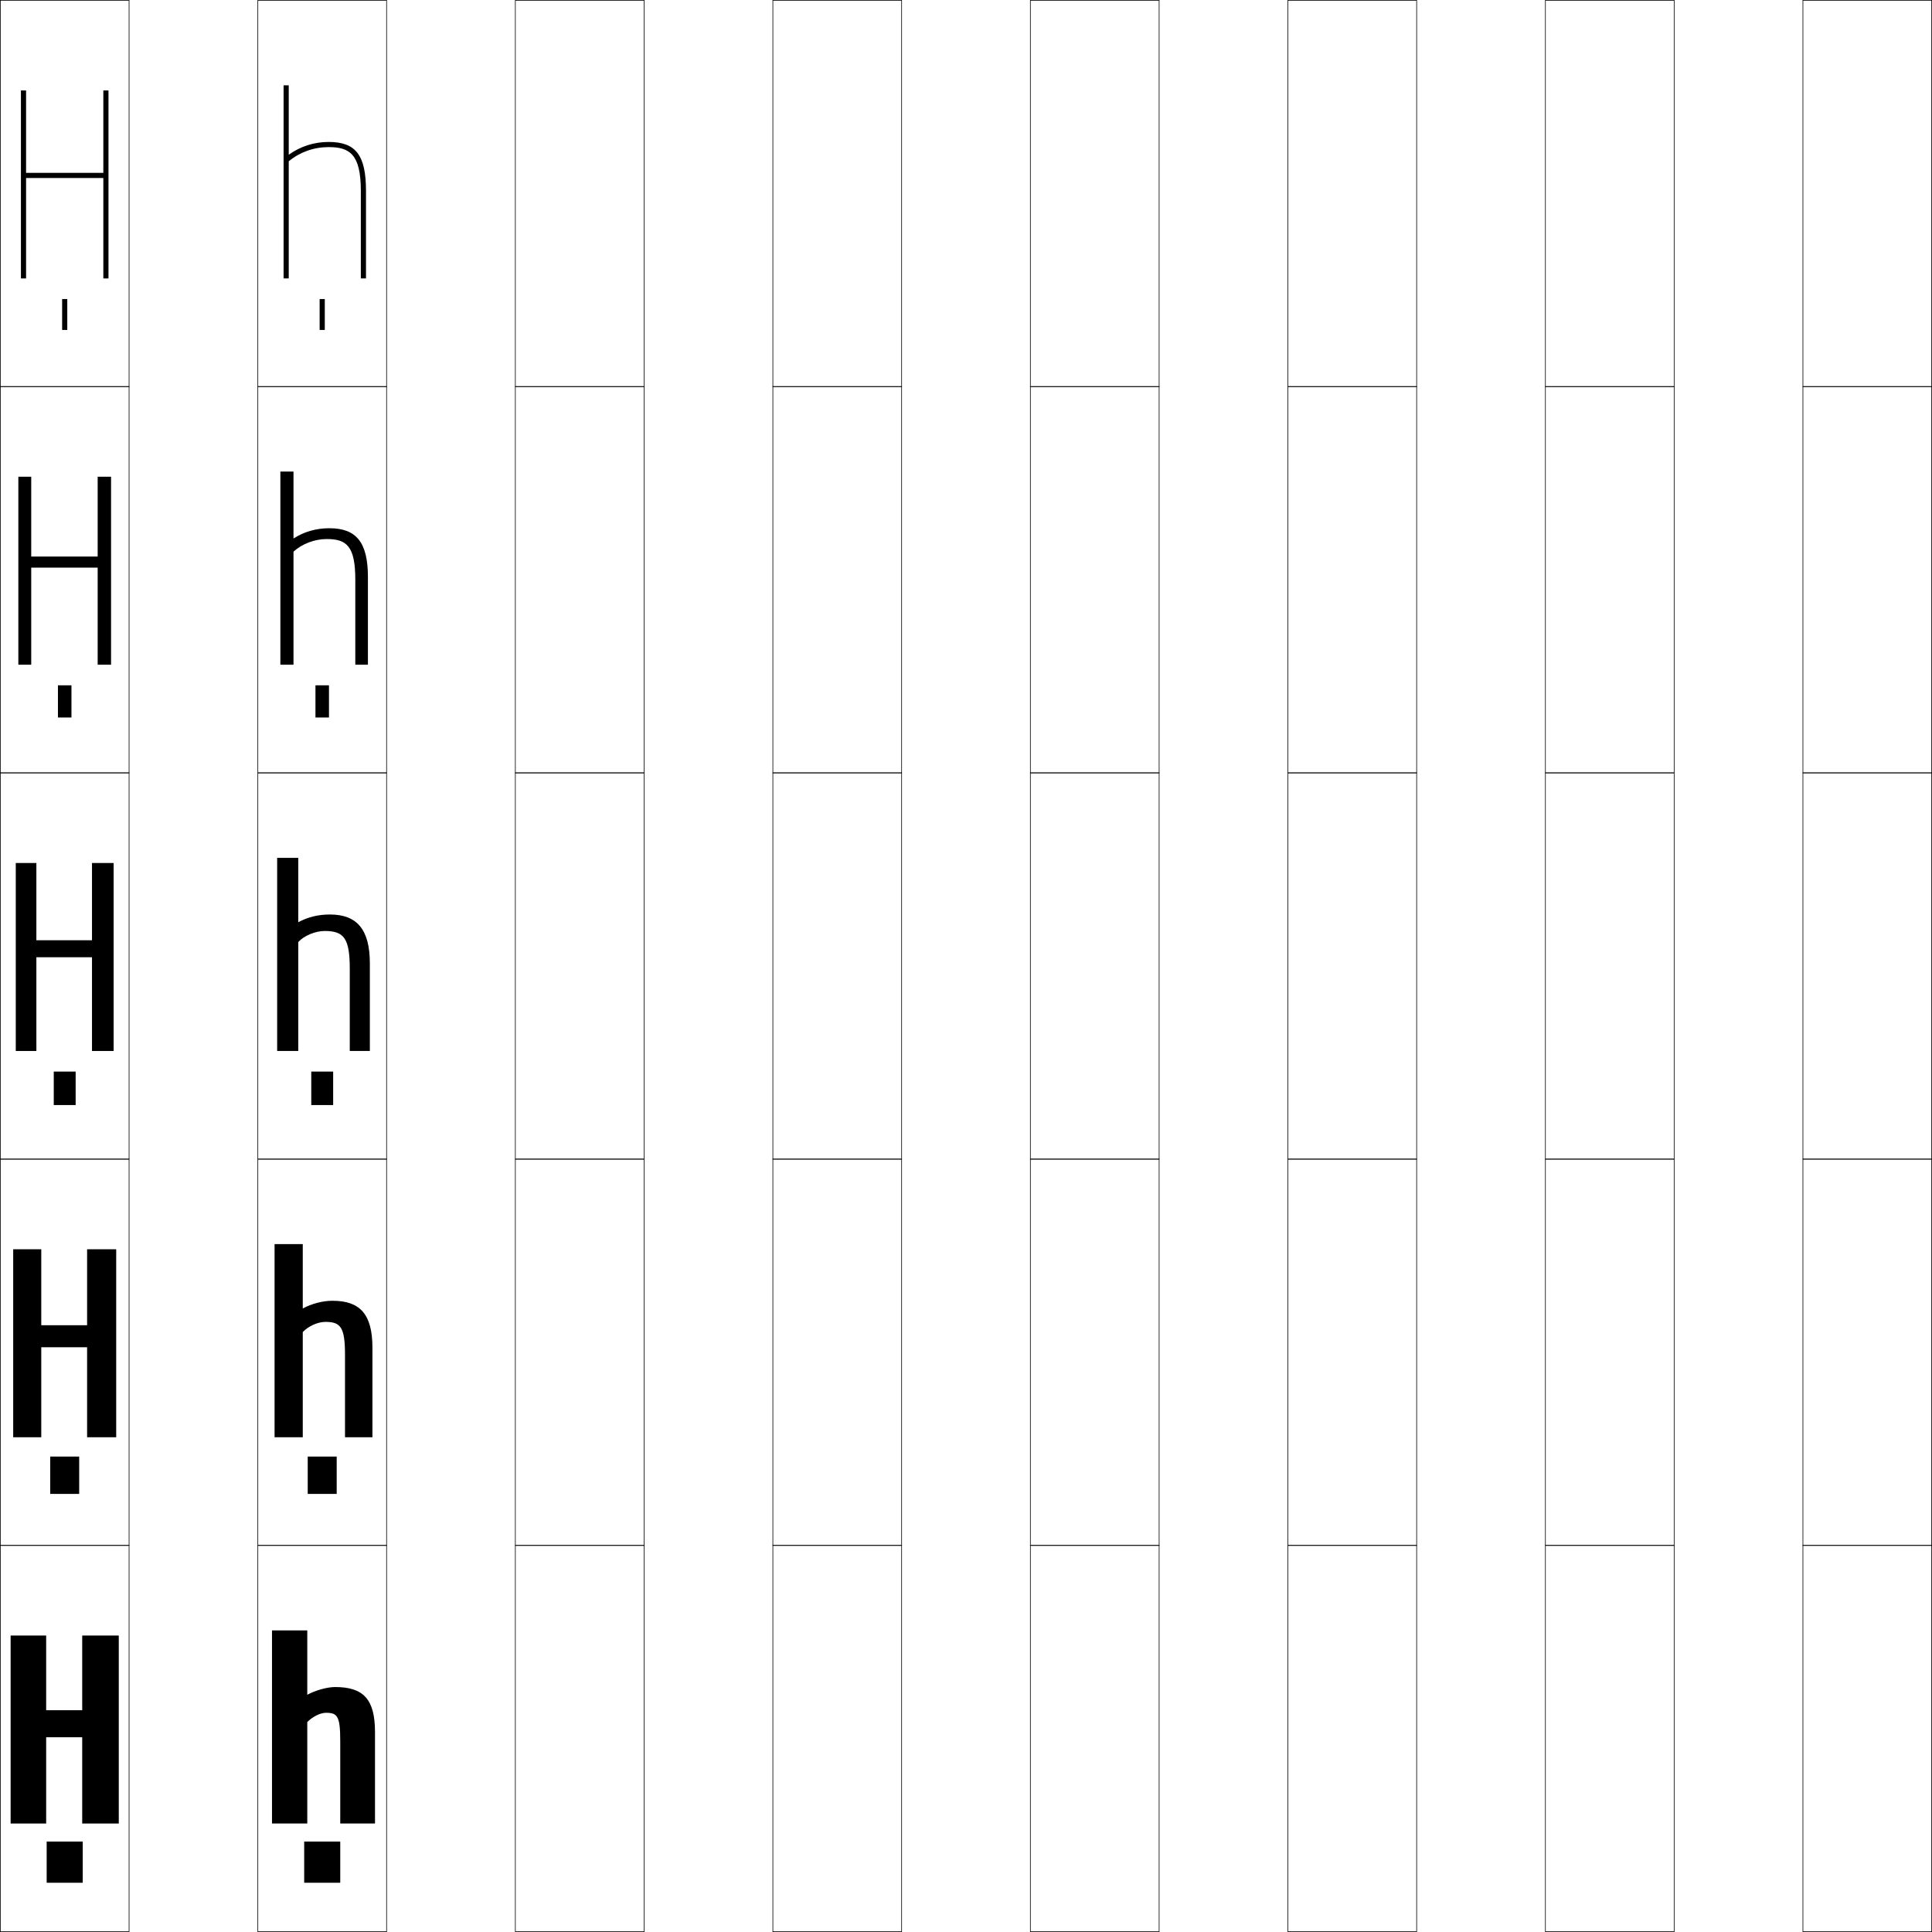
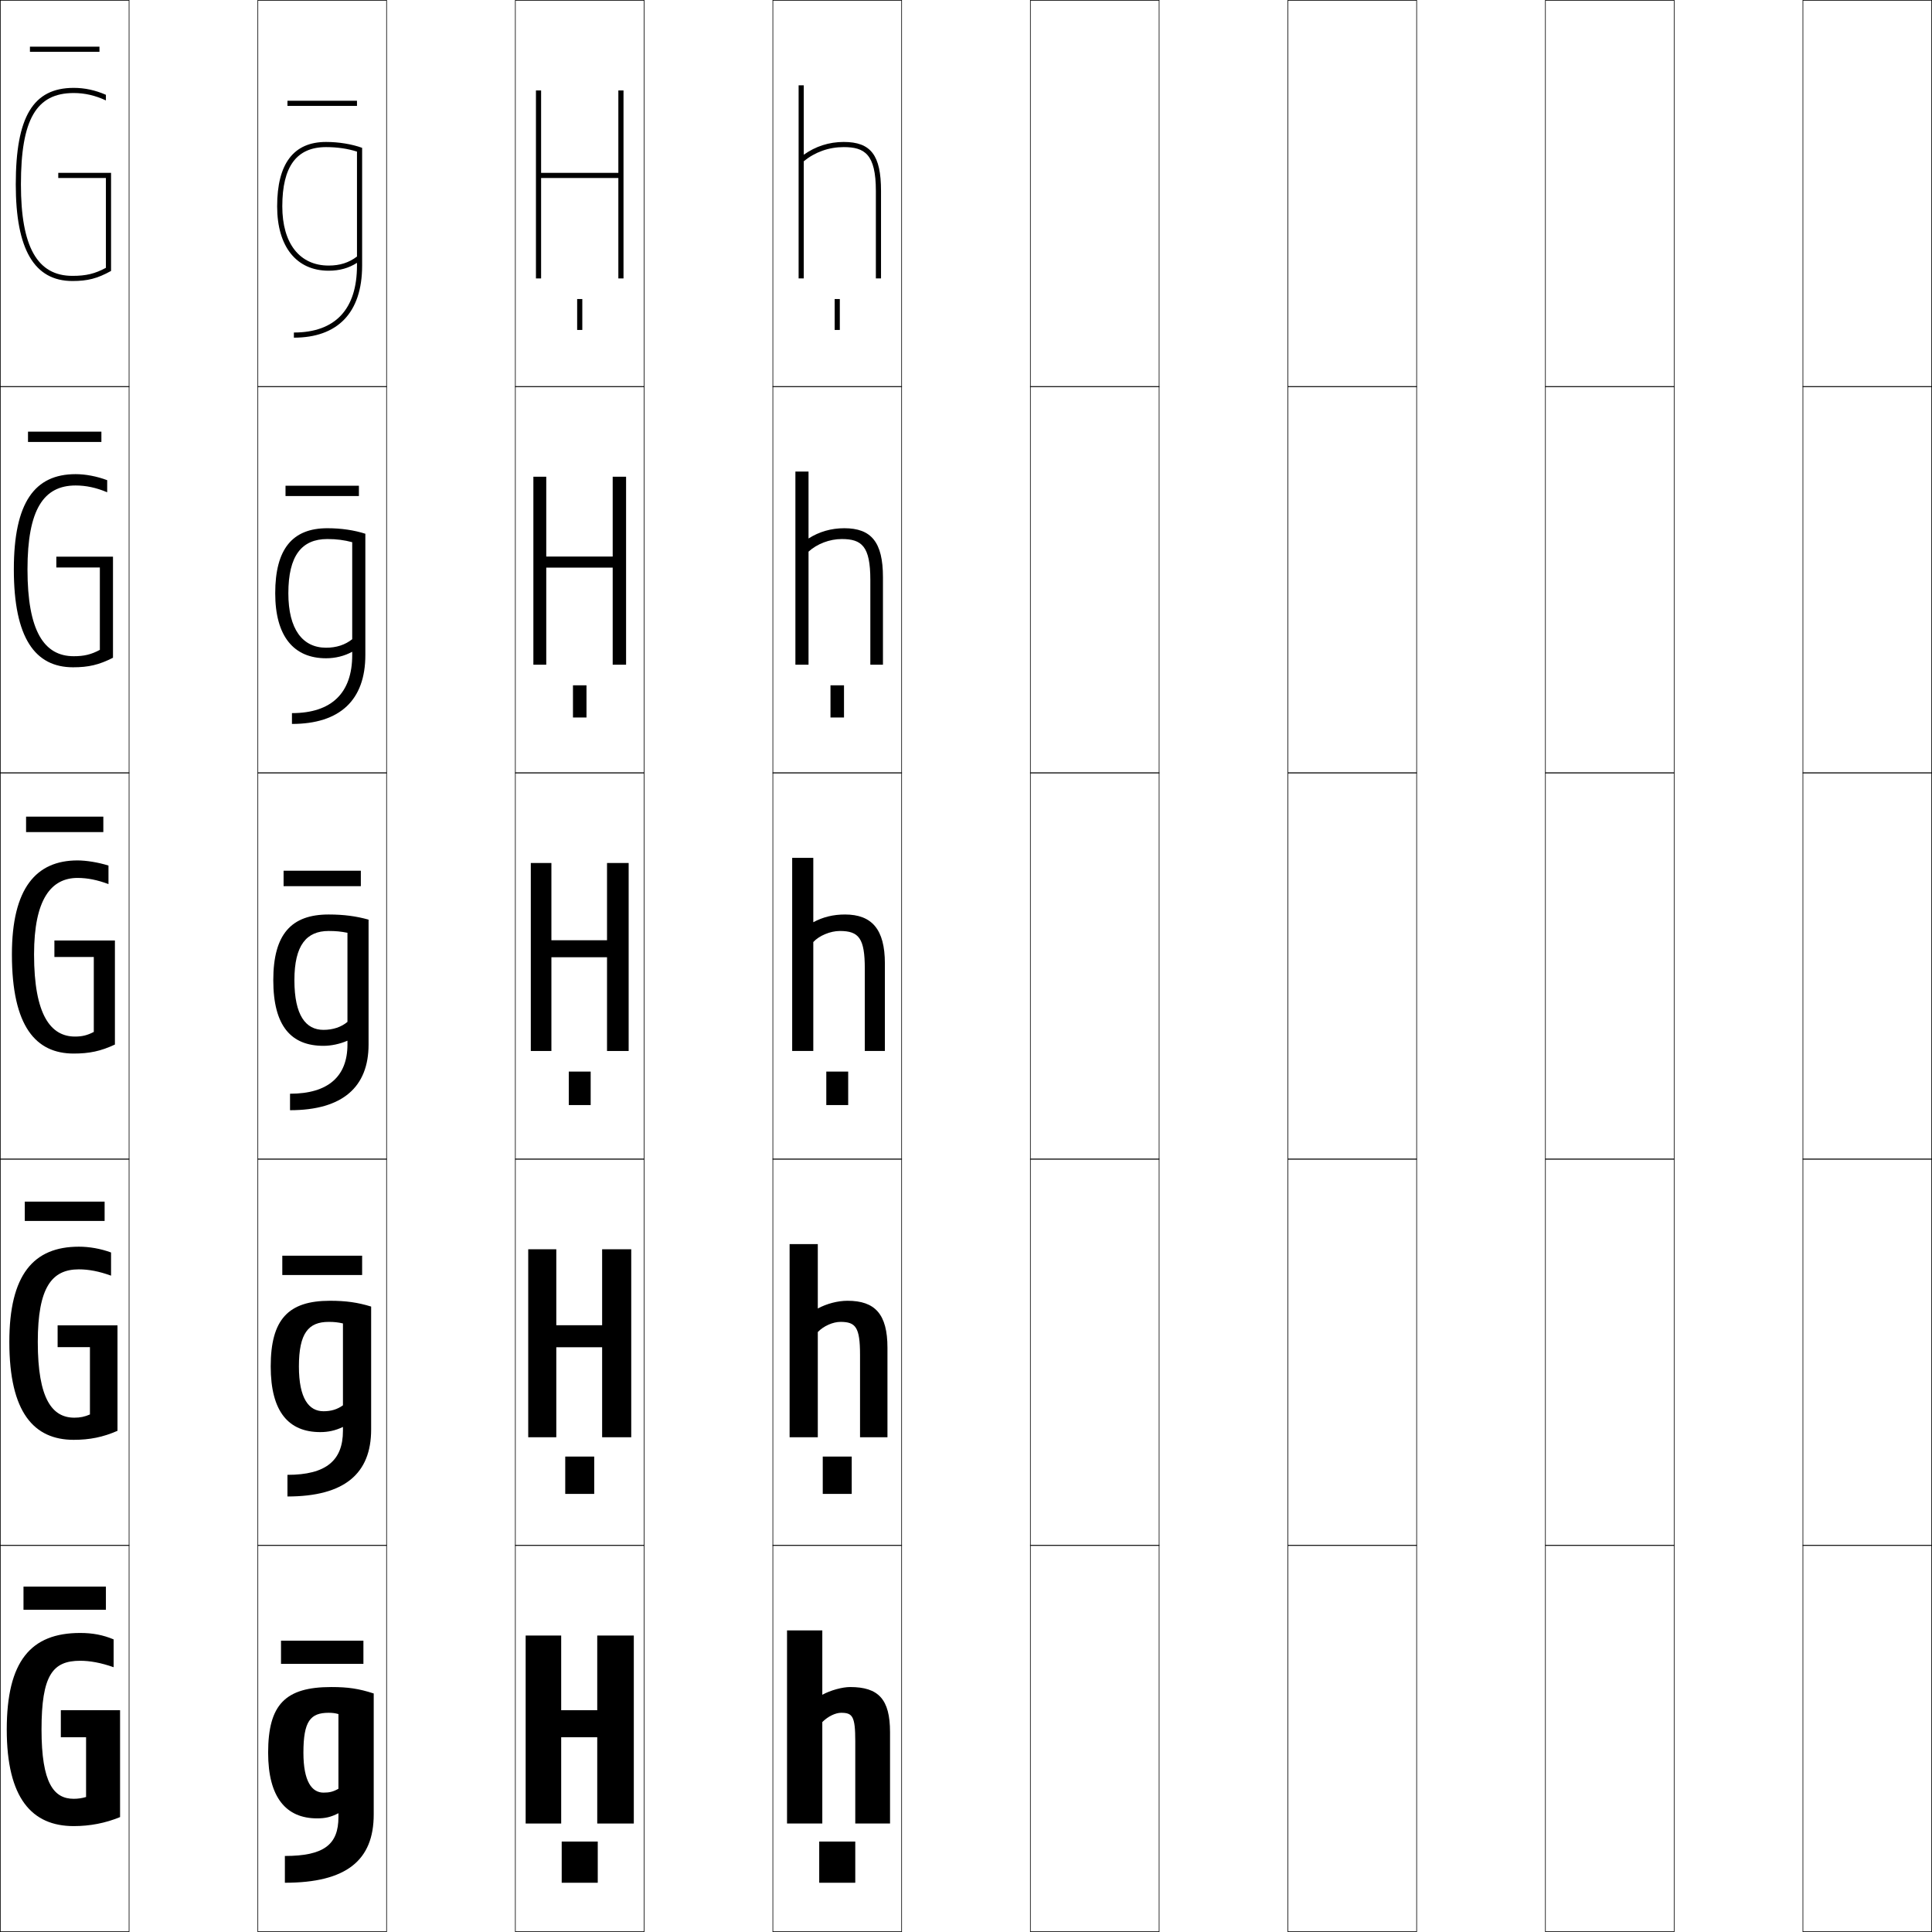
<svg xmlns="http://www.w3.org/2000/svg" width="750.25" height="750.25" viewBox="0 0 750.25 750.25" overflow="visible" enable-background="new 0 0 750.25 750.25" xml:space="preserve">
  <g id="レイヤー1">
    <g>
      <rect x="0.125" y="0.125" fill="none" stroke="#000000" stroke-width="0.25" width="50" height="150" />
      <rect x="100.125" y="0.125" fill="none" stroke="#000000" stroke-width="0.25" width="50" height="150" />
      <rect x="200.125" y="0.125" fill="none" stroke="#000000" stroke-width="0.25" width="50" height="150" />
      <rect x="300.125" y="0.125" fill="none" stroke="#000000" stroke-width="0.25" width="50" height="150" />
      <rect x="400.125" y="0.125" fill="none" stroke="#000000" stroke-width="0.25" width="50" height="150" />
      <rect x="500.125" y="0.125" fill="none" stroke="#000000" stroke-width="0.25" width="50" height="150" />
      <rect x="600.125" y="0.125" fill="none" stroke="#000000" stroke-width="0.25" width="50" height="150" />
      <rect x="0.125" y="150.125" fill="none" stroke="#000000" stroke-width="0.25" width="50" height="150" />
      <rect x="100.125" y="150.125" fill="none" stroke="#000000" stroke-width="0.25" width="50" height="150" />
      <rect x="200.125" y="150.125" fill="none" stroke="#000000" stroke-width="0.25" width="50" height="150" />
      <rect x="300.125" y="150.125" fill="none" stroke="#000000" stroke-width="0.25" width="50" height="150" />
      <rect x="400.125" y="150.125" fill="none" stroke="#000000" stroke-width="0.25" width="50" height="150" />
      <rect x="500.125" y="150.125" fill="none" stroke="#000000" stroke-width="0.25" width="50" height="150" />
      <rect x="600.125" y="150.125" fill="none" stroke="#000000" stroke-width="0.25" width="50" height="150" />
      <rect x="0.125" y="300.125" fill="none" stroke="#000000" stroke-width="0.25" width="50" height="150" />
      <rect x="100.125" y="300.125" fill="none" stroke="#000000" stroke-width="0.25" width="50" height="150" />
      <rect x="200.125" y="300.125" fill="none" stroke="#000000" stroke-width="0.25" width="50" height="150" />
      <rect x="300.125" y="300.125" fill="none" stroke="#000000" stroke-width="0.25" width="50" height="150" />
      <rect x="400.125" y="300.125" fill="none" stroke="#000000" stroke-width="0.25" width="50" height="150" />
      <rect x="500.125" y="300.125" fill="none" stroke="#000000" stroke-width="0.25" width="50" height="150" />
      <rect x="600.125" y="300.125" fill="none" stroke="#000000" stroke-width="0.25" width="50" height="150" />
      <rect x="0.125" y="450.125" fill="none" stroke="#000000" stroke-width="0.25" width="50" height="150" />
      <rect x="100.125" y="450.125" fill="none" stroke="#000000" stroke-width="0.25" width="50" height="150" />
      <rect x="200.125" y="450.125" fill="none" stroke="#000000" stroke-width="0.25" width="50" height="150" />
      <rect x="300.125" y="450.125" fill="none" stroke="#000000" stroke-width="0.25" width="50" height="150" />
      <rect x="400.125" y="450.125" fill="none" stroke="#000000" stroke-width="0.25" width="50" height="150" />
      <rect x="500.125" y="450.125" fill="none" stroke="#000000" stroke-width="0.25" width="50" height="150" />
      <rect x="600.125" y="450.125" fill="none" stroke="#000000" stroke-width="0.25" width="50" height="150" />
      <rect x="0.125" y="600.125" fill="none" stroke="#000000" stroke-width="0.25" width="50" height="150" />
      <rect x="100.125" y="600.125" fill="none" stroke="#000000" stroke-width="0.25" width="50" height="150" />
      <rect x="200.125" y="600.125" fill="none" stroke="#000000" stroke-width="0.25" width="50" height="150" />
      <rect x="300.125" y="600.125" fill="none" stroke="#000000" stroke-width="0.25" width="50" height="150" />
      <rect x="400.125" y="600.125" fill="none" stroke="#000000" stroke-width="0.25" width="50" height="150" />
      <rect x="500.125" y="600.125" fill="none" stroke="#000000" stroke-width="0.25" width="50" height="150" />
      <rect x="600.125" y="600.125" fill="none" stroke="#000000" stroke-width="0.25" width="50" height="150" />
      <rect x="700.125" y="0.125" fill="none" stroke="#000000" stroke-width="0.25" width="50" height="150" />
      <rect x="700.125" y="150.125" fill="none" stroke="#000000" stroke-width="0.25" width="50" height="150" />
      <rect x="700.125" y="300.125" fill="none" stroke="#000000" stroke-width="0.25" width="50" height="150" />
      <rect x="700.125" y="450.125" fill="none" stroke="#000000" stroke-width="0.25" width="50" height="150" />
      <rect x="700.125" y="600.125" fill="none" stroke="#000000" stroke-width="0.25" width="50" height="150" />
    </g>
    <g>
-       <rect x="18.125" y="715.125" width="14" height="16" />
-       <rect x="19.5" y="565.625" width="11.25" height="14.5" />
-       <rect x="20.875" y="416.125" width="8.5" height="13" />
-       <rect x="22.5" y="266.125" width="5.25" height="12.5" />
-       <rect x="24.125" y="116.125" width="2" height="12" />
+       <rect x="218.125" y="715.125" width="14" height="16" />
+       <rect x="219.5" y="565.625" width="11.25" height="14.5" />
+       <rect x="220.875" y="416.125" width="8.5" height="13" />
+       <rect x="222.5" y="266.125" width="5.25" height="12.5" />
+       <rect x="224.125" y="116.125" width="2" height="12" />
    </g>
    <g>
-       <rect x="118.125" y="715.125" width="14" height="16" />
-       <rect x="119.5" y="565.625" width="11.25" height="14.5" />
-       <rect x="120.875" y="416.125" width="8.5" height="13" />
-       <rect x="122.5" y="266.125" width="5.25" height="12.5" />
-       <rect x="124.125" y="116.125" width="2" height="12" />
+       <rect x="318.125" y="715.125" width="14" height="16" />
+       <rect x="319.5" y="565.625" width="11.25" height="14.5" />
+       <rect x="320.875" y="416.125" width="8.5" height="13" />
+       <rect x="322.5" y="266.125" width="5.25" height="12.5" />
+       <rect x="324.125" y="116.125" width="2" height="12" />
    </g>
    <g>
-       <polygon points="42.125,35.125 42.125,108.125 40.125,108.125 40.125,69.125 10.125,69.125 10.125,108.125       8.125,108.125 8.125,35.125 10.125,35.125 10.125,67.125 40.125,67.125 40.125,35.125 " />
-       <polygon points="37.925,258.125 37.925,220.425 12.125,220.425 12.125,258.125 7.125,258.125 7.125,185.125       12.125,185.125 12.125,216.125 37.925,216.125 37.925,185.125 43.125,185.125 43.125,258.125 " />
-       <polygon points="14.125,365.125 35.725,365.125 35.725,335.125 44.125,335.125 44.125,408.125 35.725,408.125       35.725,371.725 14.125,371.725 14.125,408.125 6.125,408.125 6.125,335.125 14.125,335.125 " />
-       <polygon points="16.025,514.625 33.825,514.625 33.825,485.125 45.125,485.125 45.125,558.125 33.825,558.125       33.825,523.175 16.025,523.175 16.025,558.125 5.125,558.125 5.125,485.125 16.025,485.125 " />
-       <polygon points="17.925,674.625 17.925,708.125 4.125,708.125 4.125,635.125 17.925,635.125 17.925,664.125       31.925,664.125 31.925,635.125 46.125,635.125 46.125,708.125 31.925,708.125 31.925,674.625 " />
+       <polygon points="242.125,35.125 242.125,108.125 240.125,108.125 240.125,69.125 210.125,69.125 210.125,108.125       208.125,108.125 208.125,35.125 210.125,35.125 210.125,67.125 240.125,67.125 240.125,35.125 " />
+       <polygon points="237.925,258.125 237.925,220.425 212.125,220.425 212.125,258.125 207.125,258.125       207.125,185.125 212.125,185.125 212.125,216.125 237.925,216.125 237.925,185.125 243.125,185.125 243.125,258.125 " />
+       <polygon points="214.125,365.125 235.725,365.125 235.725,335.125 244.125,335.125 244.125,408.125       235.725,408.125 235.725,371.725 214.125,371.725 214.125,408.125 206.125,408.125 206.125,335.125       214.125,335.125 " />
+       <polygon points="216.025,514.625 233.825,514.625 233.825,485.125 245.125,485.125 245.125,558.125       233.825,558.125 233.825,523.175 216.025,523.175 216.025,558.125 205.125,558.125 205.125,485.125       216.025,485.125 " />
+       <polygon points="217.925,674.625 217.925,708.125 204.125,708.125 204.125,635.125 217.925,635.125       217.925,664.125 231.925,664.125 231.925,635.125 246.125,635.125 246.125,708.125 231.925,708.125       231.925,674.625 " />
    </g>
    <g>
-       <path d="M145.625,672.625v35.5h-13.5v-32c0-9.684-1.084-11-5.5-11c-2.104,0-5.031,1.324-7.3,3.6      V708.125H105.625v-75h13.7v25c3.216-1.756,7.789-3,10.8-3      C141.156,655.125,145.625,659.879,145.625,672.625z" />
-       <path d="M144.625,558.125h-10.65l0-32c0-10.715-1.682-12.8-7.6-12.8      c-2.887,0-6.549,1.575-8.8,3.949V558.125H106.625v-75h10.95v25      c3.492-1.891,7.779-3,11.55-3c10.718,0,15.5,5.233,15.5,18.25V558.125z" />
-       <path d="M143.625,408.125h-7.801l0.001-32c0-11.746-2.28-14.6-9.7-14.6      c-3.67,0-8.066,1.826-10.3,4.299V408.125H107.625v-75h8.2v25      c3.769-2.025,7.769-3,12.3-3c10.404,0,15.5,5.713,15.5,19V408.125z" />
-       <path d="M142.875,258.125h-4.9l0-33c0-13.019-3.336-15.8-11.1-15.8      c-4.708,0-9.578,1.865-12.9,4.895V258.125H108.875v-75h5.1v25.983      c4.141-2.637,8.798-3.983,13.9-3.983c10.487,0,15,5.431,15,19V258.125z" />
-       <path d="M142.125,74.125V108.125h-2V74.125c0-14.291-4.393-17-12.5-17      c-5.746,0-11.09,1.905-15.5,5.49V108.125h-2V33.125h2v26.966      c4.514-3.25,9.827-4.966,15.5-4.966C138.195,55.125,142.125,60.274,142.125,74.125z" />
+       <path d="M345.625,672.625v35.5h-13.5v-32c0-9.684-1.084-11-5.5-11c-2.104,0-5.031,1.324-7.3,3.6      V708.125H305.625v-75h13.7v25c3.216-1.756,7.789-3,10.8-3      C341.156,655.125,345.625,659.879,345.625,672.625z" />
+       <path d="M344.625,558.125h-10.65l0-32c0-10.715-1.682-12.8-7.6-12.8      c-2.887,0-6.549,1.575-8.8,3.949V558.125H306.625v-75h10.95v25      c3.492-1.891,7.779-3,11.55-3c10.718,0,15.5,5.233,15.5,18.25V558.125z" />
+       <path d="M343.625,408.125h-7.801l0.001-32c0-11.746-2.28-14.6-9.7-14.6      c-3.67,0-8.066,1.826-10.3,4.299V408.125H307.625v-75h8.2v25      c3.769-2.025,7.769-3,12.3-3c10.404,0,15.5,5.713,15.5,19V408.125z" />
+       <path d="M342.875,258.125h-4.9l0-33c0-13.019-3.336-15.8-11.1-15.8      c-4.708,0-9.578,1.865-12.9,4.895V258.125H308.875v-75h5.1v25.983      c4.141-2.637,8.798-3.983,13.9-3.983c10.487,0,15,5.431,15,19V258.125z" />
+       <path d="M342.125,74.125V108.125h-2V74.125c0-14.291-4.393-17-12.5-17      c-5.746,0-11.09,1.905-15.5,5.49V108.125h-2V33.125h2v26.966      c4.514-3.25,9.827-4.966,15.5-4.966C338.195,55.125,342.125,60.274,342.125,74.125z" />
+     </g>
+     <g>
+       <rect x="109.125" y="637.125" width="32" height="9" />
+       <rect x="109.625" y="487.625" width="31" height="7.5" />
+       <rect x="110.125" y="338.125" width="30" height="6" />
+       <rect x="110.875" y="188.625" width="28.5" height="4" />
+       <rect x="111.625" y="39.125" width="27" height="2" />
+     </g>
+     <g>
+       <rect x="9.125" y="616.125" width="32" height="9" />
+       <rect x="9.625" y="466.625" width="31" height="7.5" />
+       <rect x="10.125" y="317.125" width="30" height="6" />
+       <rect x="10.875" y="167.625" width="28.5" height="4" />
+       <rect x="11.625" y="18.125" width="27" height="2" />
+     </g>
+     <g>
+       <path d="M16.125,671.625c0,20.849,4.768,26.9,12.5,26.9      c1.681,0,3.24-0.236,4.8-0.7V674.625H23.625v-10.5h23v41.5      c-5.726,2.356-11.698,3.5-18,3.5c-16.227,0-26-10.797-26-37.5c0-26.516,9.308-37.5,28.5-37.5      c4.832,0,8.876,0.763,13,2.5v10.8c-4.928-1.732-9.169-2.5-13-2.5      C20.461,644.925,16.125,650.489,16.125,671.625z" />
+       <path d="M34.925,523.125H22.375v-8.45h23.25V555.625c-5.622,2.473-10.831,3.5-17,3.5      c-15.445,0-25-10.619-25-38c0-26.112,9.354-37,27-37c4.028,0,8.414,0.74,12.5,2.25v9      c-4.632-1.688-8.701-2.45-12.5-2.45c-10.456,0-15.95,6.903-15.95,28.2      c0,22.209,5.636,29.4,14.2,29.4c2.218,0,4.005-0.355,6.05-1.25V523.125z" />
+       <path d="M36.425,371.625H21.125v-6.4h23.5V405.625c-5.518,2.588-9.964,3.5-16,3.5      c-14.664,0-24-10.442-24-38.5c0-25.709,9.401-36.5,25.5-36.5c3.225,0,7.952,0.717,12,2v7.2      c-4.337-1.642-8.232-2.4-12-2.4c-10.247,0-16.9,8.242-16.9,29.7      c0,23.57,6.503,31.9,15.9,31.9c2.755,0,4.77-0.475,7.3-1.8V371.625z" />
+       <path d="M43.875,216.175v39.245c-5.427,2.775-9.547,3.706-15.5,3.706      c-14.734,0-23-11.354-23-38c0-25.997,8.065-37,24-37c3.748,0,8.162,0.803,12.25,2.345      v4.691c-4.242-1.786-8.234-2.636-12.25-2.636c-12.404,0-18.7,9.264-18.7,32.6      c0,23.896,6.43,33.7,17.95,33.7c4.047,0,6.743-0.65,10.15-2.461V220.375H21.875      v-4.2H43.875z" />
+       <path d="M8.125,71.625c0,24.221,6.355,35.5,20,35.5c5.339,0,8.717-0.825,13-3.122V69.125h-18.5v-2h20.5      v38.089c-5.337,2.962-9.13,3.911-15,3.911c-14.804,0-22-12.267-22-37.5      c0-26.285,6.729-37.5,22.5-37.5c4.271,0,8.371,0.889,12.5,2.689v2.183      C36.979,37.066,32.889,36.125,28.625,36.125C14.064,36.125,8.125,46.41,8.125,71.625z" />
+     </g>
+     <g>
+       <path d="M138.625,102.066c-3.167,2.049-6.782,3.059-11,3.059c-12.523,0-20-9.346-20-25h2      c0,14.402,6.729,23,18,23c4.371,0,7.879-1.125,11-3.504c0-14.275,0-39.705,0-40.748      c-3.531-1.131-7.648-1.749-12-1.749c-11.439,0-17,7.523-17,23h-2c0-16.589,6.393-25,19-25      c4.948,0,10.065,0.85,14,2.289V103.125c0,18.505-9.682,28-26.5,28v-2      c16.028,0,24.5-8.99,24.5-26V102.066z" />
+       <path d="M113.375,281.125v-4.2c15.453,0,23.4-7.878,23.4-22.55v-1.279      C133.724,254.774,130.185,255.625,126.625,255.625c-12.503,0-19.75-8.452-19.75-25.25h5.1      c0,14.055,5.578,21.15,14.65,21.15c4.021,0,7.397-1.107,10.15-3.302      c0-7.138,0-37.152,0-37.673c-3.05-0.817-6.044-1.225-9.65-1.225      c-10.007,0-15.15,6.494-15.15,21.05H106.875c0-17.226,6.703-25.25,20.25-25.25      c5.421,0,10.426,0.759,14.75,2.145V254.375C141.875,271.845,132.024,281.125,113.375,281.125z" />
+       <path d="M112.625,424.726c14.877,0,22.3-6.767,22.3-19.101v-1.5      c-2.936,1.309-6.398,2-9.3,2c-12.482,0-19.5-7.558-19.5-25.5h8.2      c0,13.707,4.428,19.3,11.3,19.3c3.67,0,6.915-1.089,9.3-3.1v-34.6      c-2.568-0.502-4.44-0.7-7.3-0.7c-8.575,0-13.3,5.465-13.3,19.1      H106.125c0-17.863,7.014-25.5,21.5-25.5c5.895,0,10.787,0.667,15.5,2v48.5      c0,16.435-10.021,25.5-30.5,25.5V424.726z" />
+       <path d="M111.625,581.125v-8.4c15.081,0,21.55-5.639,21.55-17.1v-1.5      c-2.947,1.41-5.74,2-8.8,2c-12.246,0-19.25-7.835-19.25-25.5h10.95      c0,12.498,3.888,17.4,9.55,17.4c2.976,0,5.332-0.711,7.55-2.301v-31.799      c-1.909-0.434-3.394-0.601-5.55-0.601c-7.835,0-11.55,4.354-11.55,17.3      H105.125c0-18.295,6.85-25.5,23-25.5c6.243,0,10.756,0.648,16,2.25v47.75      C144.125,572.236,133.804,581.125,111.625,581.125z" />
+       <path d="M110.625,720.725c15.284,0,20.8-4.511,20.8-15.1v-1.5      c-2.959,1.513-5.081,2-8.3,2c-12.01,0-19-8.112-19-25.5h13.7      c0,11.289,3.349,15.5,7.8,15.5c2.281,0,3.749-0.332,5.8-1.5v-29      c-1.25-0.364-2.347-0.5-3.8-0.5c-7.096,0-9.8,3.245-9.8,15.5H104.125      c0-18.728,6.686-25.5,24.5-25.5c6.592,0,10.725,0.63,16.5,2.5v47c0,17.787-10.621,26.5-34.5,26.5      V720.725z" />
    </g>
  </g>
</svg>
